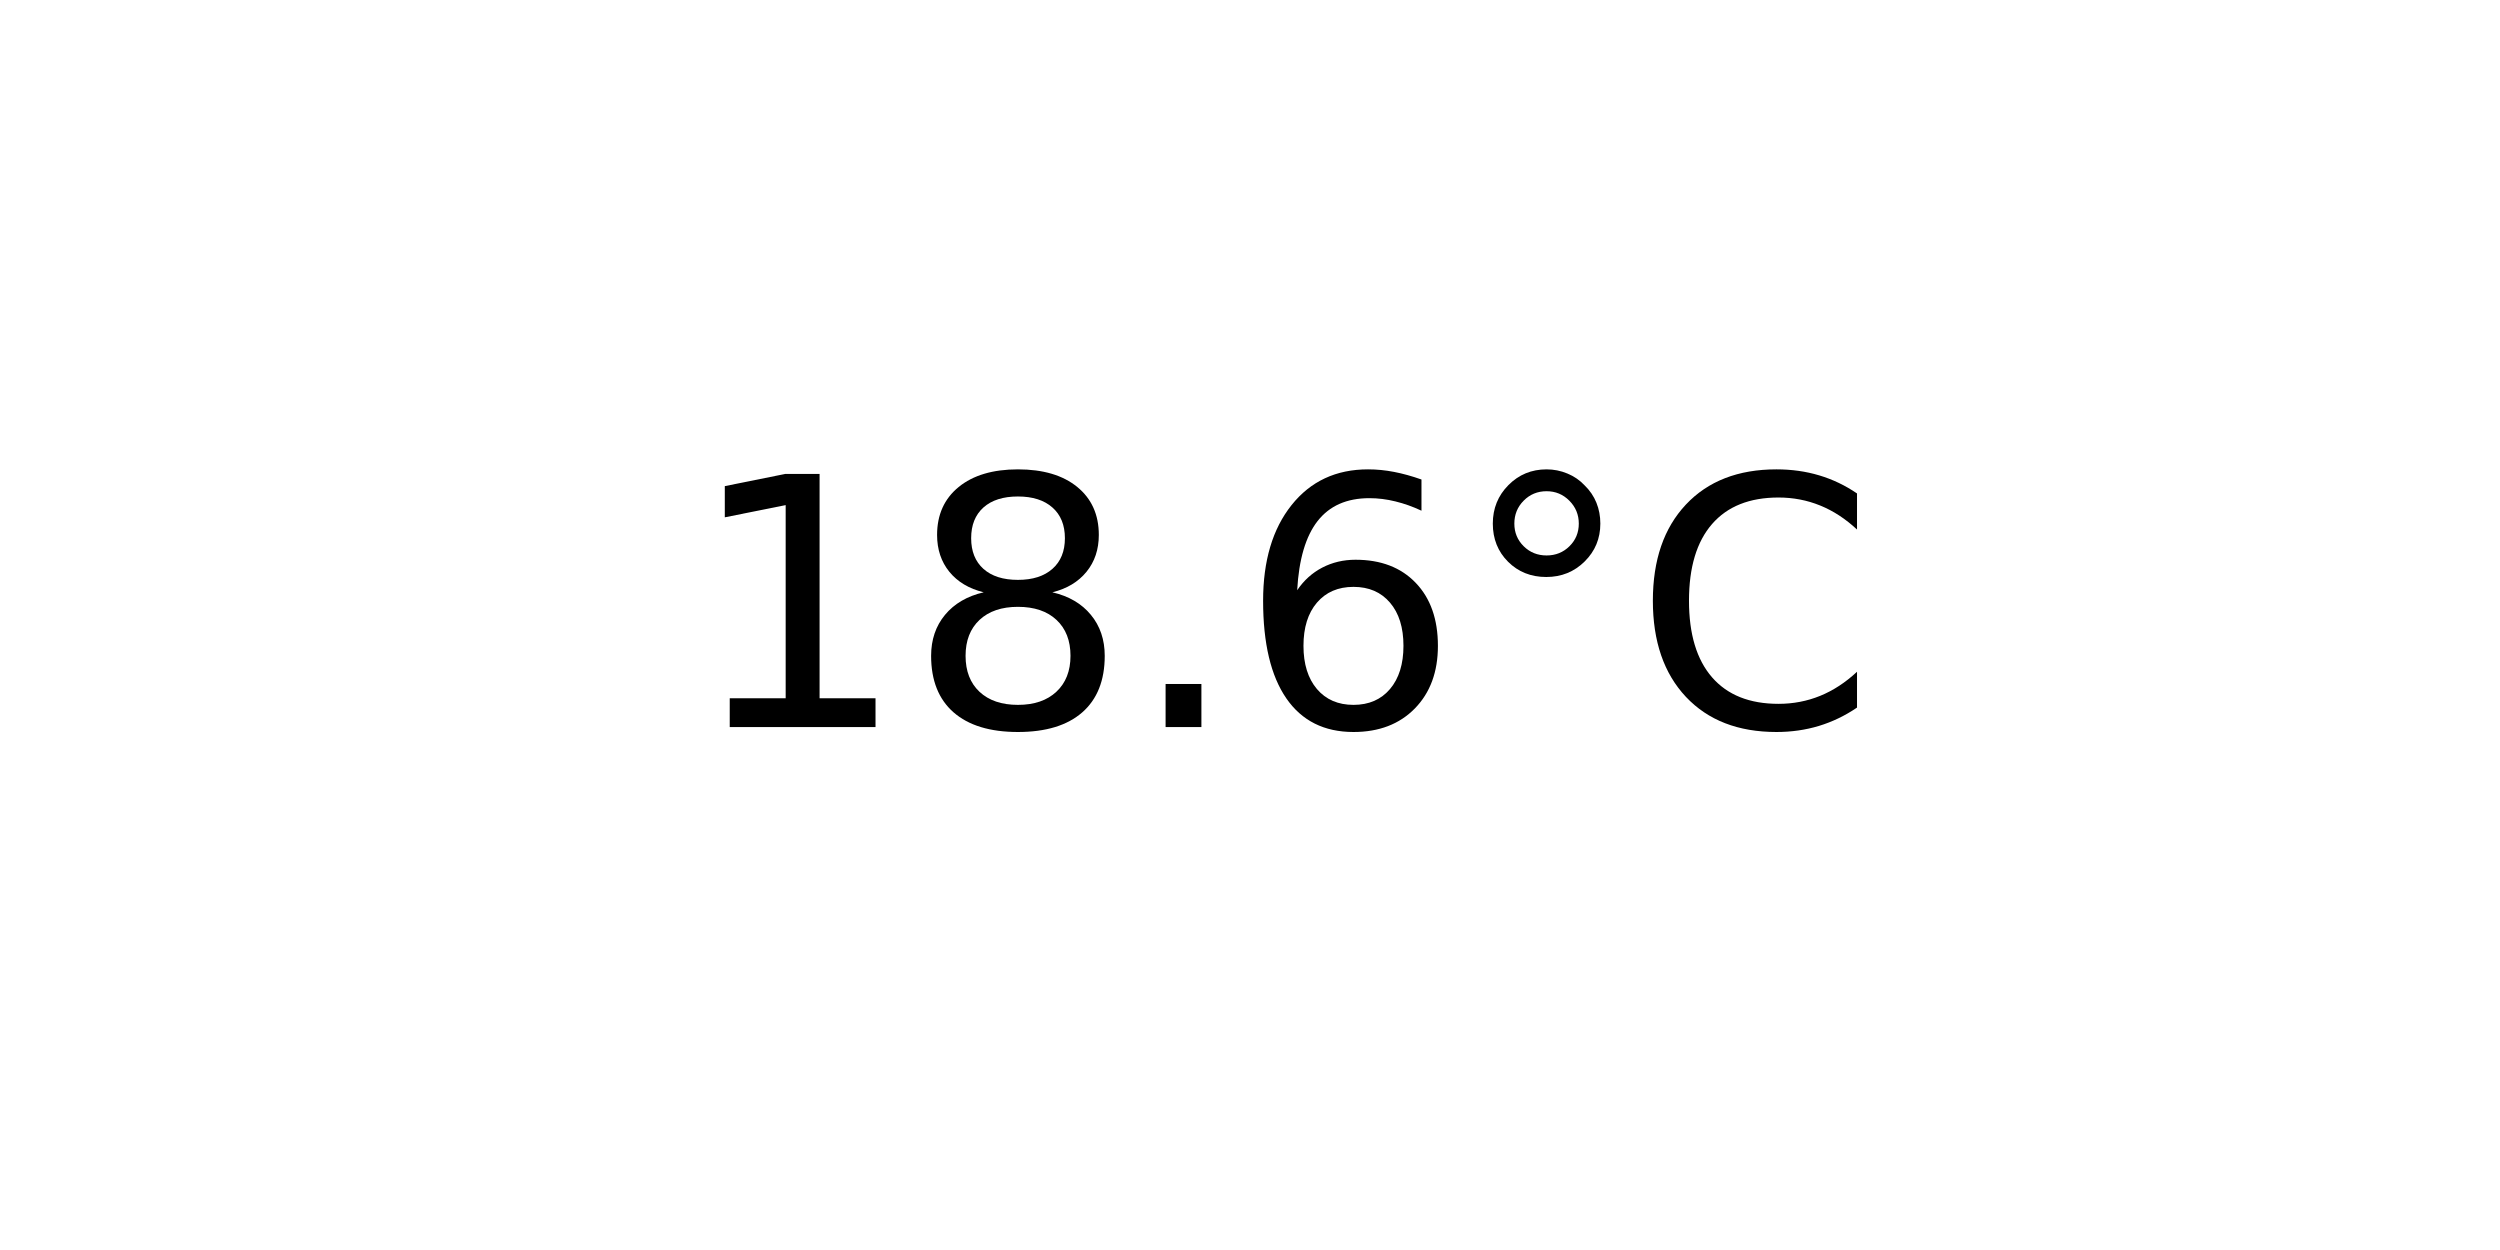
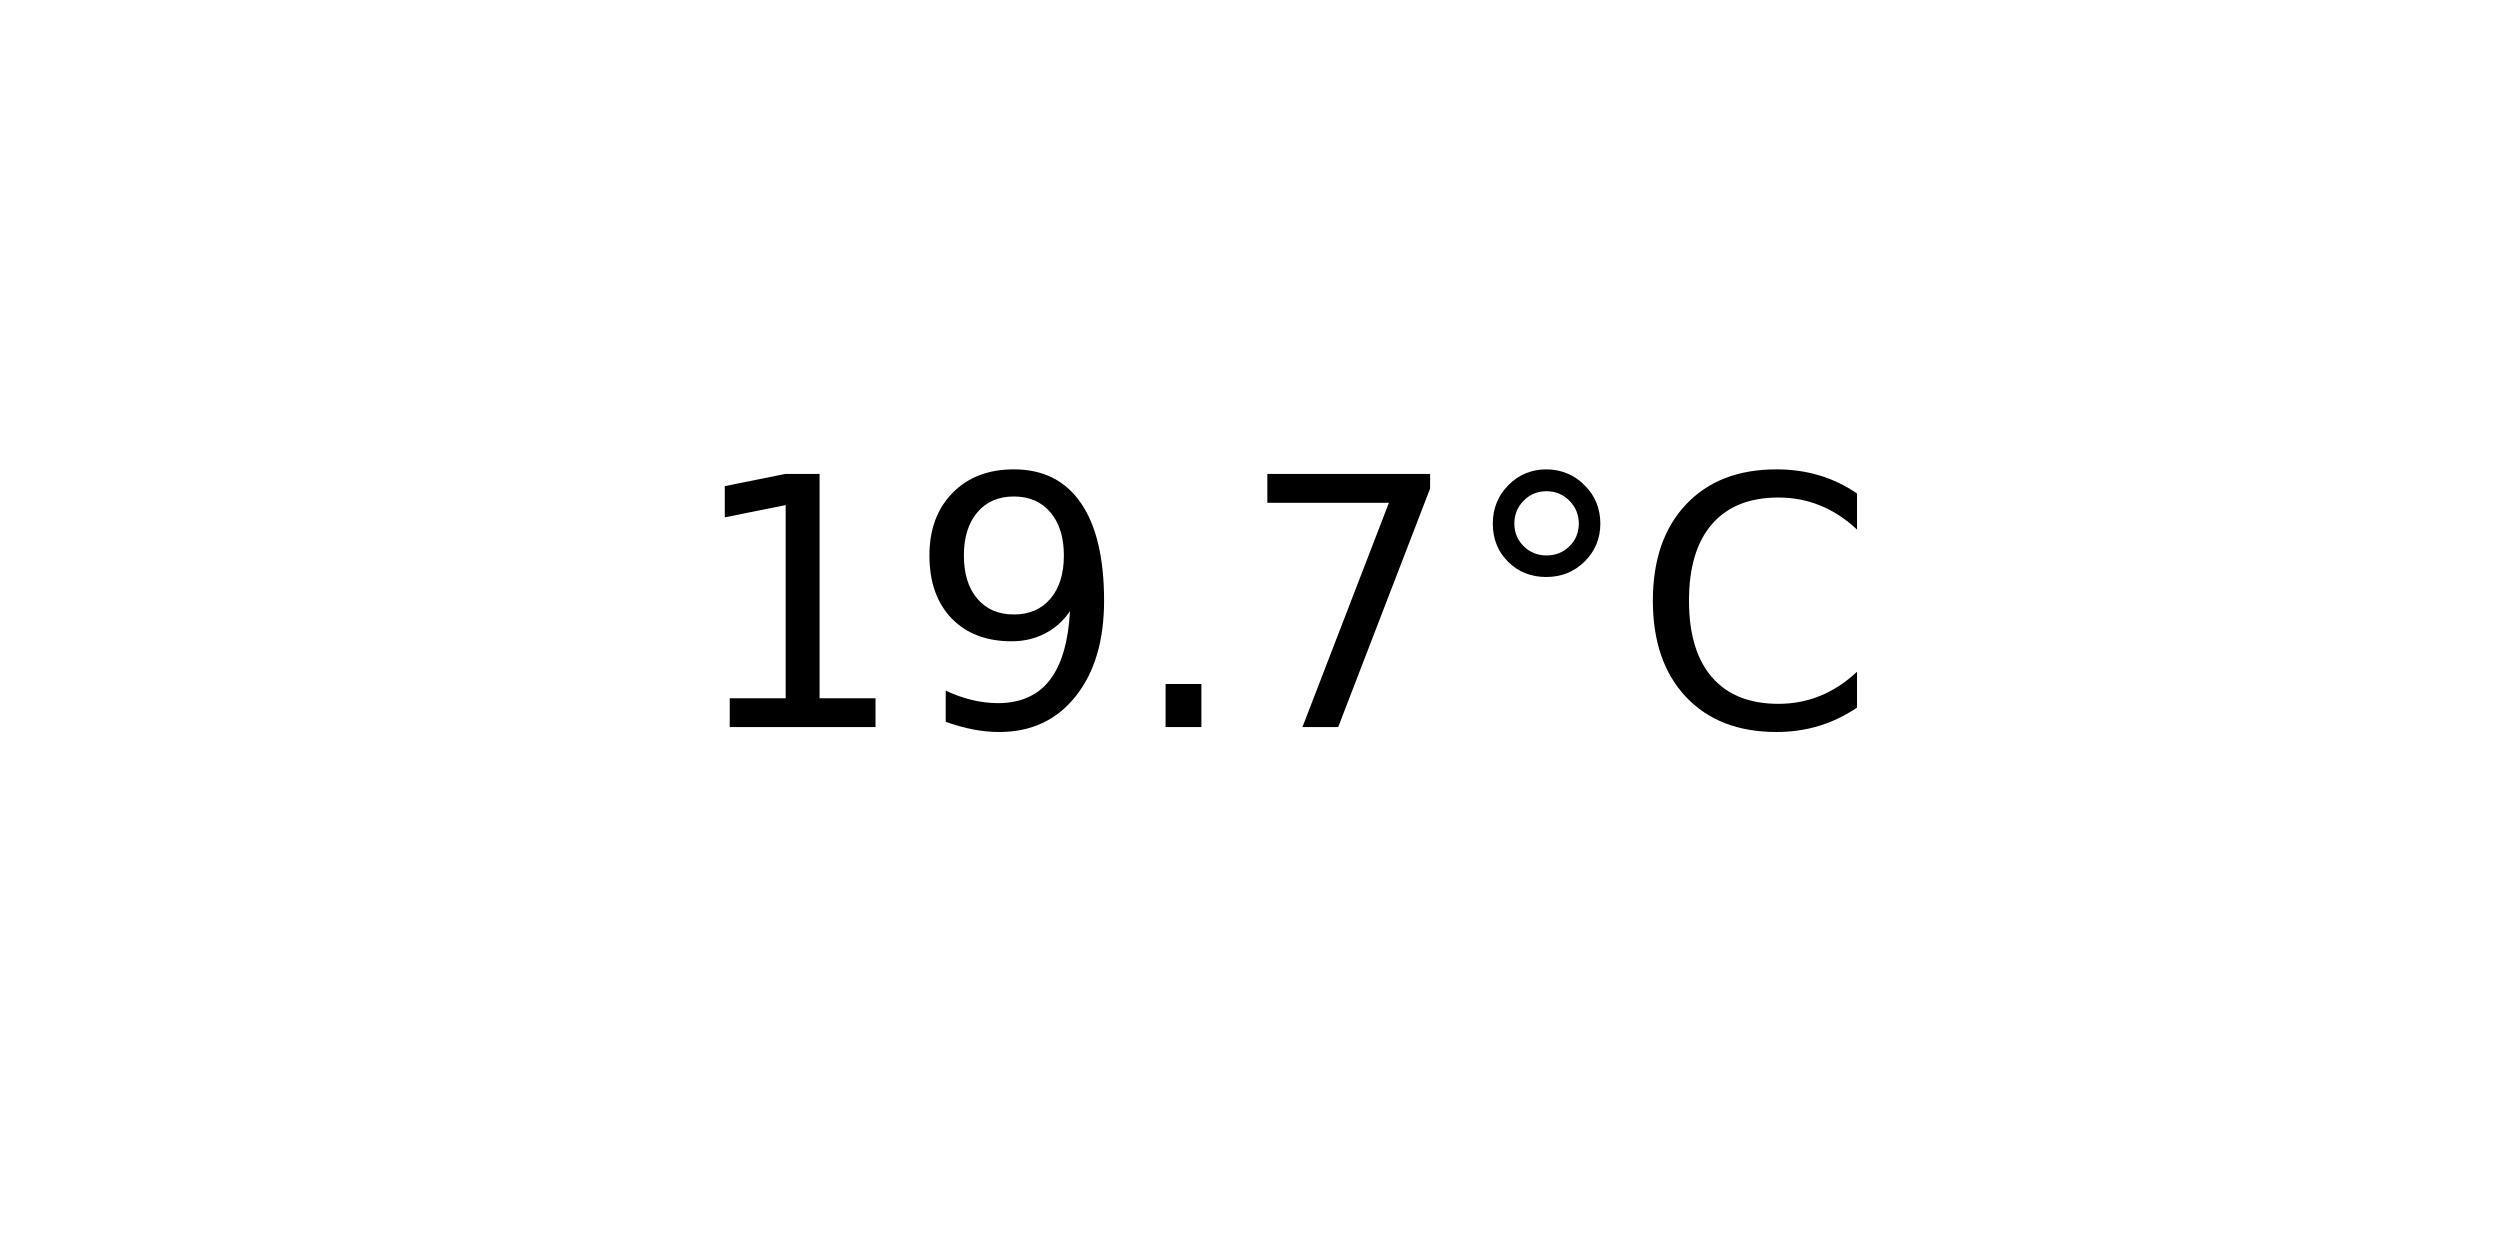
<svg xmlns="http://www.w3.org/2000/svg" xmlns:xlink="http://www.w3.org/1999/xlink" width="72pt" height="36pt" viewBox="0 0 72 36" version="1.1">
  <defs>
    <style type="text/css">*{stroke-linejoin: round; stroke-linecap: butt}</style>
  </defs>
  <g id="figure_1">
    <g id="axes_1">
      <g id="text_1">
        <g transform="translate(19.77578 20.93937) scale(0.1 -0.1)">
          <defs>
            <path id="DejaVuSans-31" d="M 794 531  L 1825 531  L 1825 4091  L 703 3866  L 703 4441  L 1819 4666  L 2450 4666  L 2450 531  L 3481 531  L 3481 0  L 794 0  L 794 531  z " transform="scale(0.015625)" />
-             <path id="DejaVuSans-38" d="M 2034 2216  Q 1584 2216 1326 1975  Q 1069 1734 1069 1313  Q 1069 891 1326 650  Q 1584 409 2034 409  Q 2484 409 2743 651  Q 3003 894 3003 1313  Q 3003 1734 2745 1975  Q 2488 2216 2034 2216  z M 1403 2484  Q 997 2584 770 2862  Q 544 3141 544 3541  Q 544 4100 942 4425  Q 1341 4750 2034 4750  Q 2731 4750 3128 4425  Q 3525 4100 3525 3541  Q 3525 3141 3298 2862  Q 3072 2584 2669 2484  Q 3125 2378 3379 2068  Q 3634 1759 3634 1313  Q 3634 634 3220 271  Q 2806 -91 2034 -91  Q 1263 -91 848 271  Q 434 634 434 1313  Q 434 1759 690 2068  Q 947 2378 1403 2484  z M 1172 3481  Q 1172 3119 1398 2916  Q 1625 2713 2034 2713  Q 2441 2713 2670 2916  Q 2900 3119 2900 3481  Q 2900 3844 2670 4047  Q 2441 4250 2034 4250  Q 1625 4250 1398 4047  Q 1172 3844 1172 3481  z " transform="scale(0.015625)" />
+             <path id="DejaVuSans-39" d="M 703 97  L 703 672  Q 941 559 1184 500  Q 1428 441 1663 441  Q 2288 441 2617 861  Q 2947 1281 2994 2138  Q 2813 1869 2534 1725  Q 2256 1581 1919 1581  Q 1219 1581 811 2004  Q 403 2428 403 3163  Q 403 3881 828 4315  Q 1253 4750 1959 4750  Q 2769 4750 3195 4129  Q 3622 3509 3622 2328  Q 3622 1225 3098 567  Q 2575 -91 1691 -91  Q 1453 -91 1209 -44  Q 966 3 703 97  z M 1959 2075  Q 2384 2075 2632 2365  Q 2881 2656 2881 3163  Q 2881 3666 2632 3958  Q 2384 4250 1959 4250  Q 1534 4250 1286 3958  Q 1038 3666 1038 3163  Q 1038 2656 1286 2365  Q 1534 2075 1959 2075  z " transform="scale(0.015625)" />
            <path id="DejaVuSans-2e" d="M 684 794  L 1344 794  L 1344 0  L 684 0  L 684 794  z " transform="scale(0.015625)" />
-             <path id="DejaVuSans-36" d="M 2113 2584  Q 1688 2584 1439 2293  Q 1191 2003 1191 1497  Q 1191 994 1439 701  Q 1688 409 2113 409  Q 2538 409 2786 701  Q 3034 994 3034 1497  Q 3034 2003 2786 2293  Q 2538 2584 2113 2584  z M 3366 4563  L 3366 3988  Q 3128 4100 2886 4159  Q 2644 4219 2406 4219  Q 1781 4219 1451 3797  Q 1122 3375 1075 2522  Q 1259 2794 1537 2939  Q 1816 3084 2150 3084  Q 2853 3084 3261 2657  Q 3669 2231 3669 1497  Q 3669 778 3244 343  Q 2819 -91 2113 -91  Q 1303 -91 875 529  Q 447 1150 447 2328  Q 447 3434 972 4092  Q 1497 4750 2381 4750  Q 2619 4750 2861 4703  Q 3103 4656 3366 4563  z " transform="scale(0.015625)" />
+             <path id="DejaVuSans-37" d="M 525 4666  L 3525 4666  L 3525 4397  L 1831 0  L 1172 0  L 2766 4134  L 525 4134  L 525 4666  z " transform="scale(0.015625)" />
            <path id="DejaVuSans-b0" d="M 1600 4347  Q 1350 4347 1178 4173  Q 1006 4000 1006 3750  Q 1006 3503 1178 3333  Q 1350 3163 1600 3163  Q 1850 3163 2022 3333  Q 2194 3503 2194 3750  Q 2194 3997 2020 4172  Q 1847 4347 1600 4347  z M 1600 4750  Q 1800 4750 1984 4673  Q 2169 4597 2303 4453  Q 2447 4313 2519 4134  Q 2591 3956 2591 3750  Q 2591 3338 2302 3052  Q 2013 2766 1594 2766  Q 1172 2766 890 3047  Q 609 3328 609 3750  Q 609 4169 896 4459  Q 1184 4750 1600 4750  z " transform="scale(0.015625)" />
            <path id="DejaVuSans-43" d="M 4122 4306  L 4122 3641  Q 3803 3938 3442 4084  Q 3081 4231 2675 4231  Q 1875 4231 1450 3742  Q 1025 3253 1025 2328  Q 1025 1406 1450 917  Q 1875 428 2675 428  Q 3081 428 3442 575  Q 3803 722 4122 1019  L 4122 359  Q 3791 134 3420 21  Q 3050 -91 2638 -91  Q 1578 -91 968 557  Q 359 1206 359 2328  Q 359 3453 968 4101  Q 1578 4750 2638 4750  Q 3056 4750 3426 4639  Q 3797 4528 4122 4306  z " transform="scale(0.015625)" />
          </defs>
          <use xlink:href="#DejaVuSans-31" />
-           <use xlink:href="#DejaVuSans-38" x="63.623" />
+           <use xlink:href="#DejaVuSans-39" x="63.623" />
          <use xlink:href="#DejaVuSans-2e" x="127.246" />
-           <use xlink:href="#DejaVuSans-36" x="159.033" />
+           <use xlink:href="#DejaVuSans-37" x="159.033" />
          <use xlink:href="#DejaVuSans-b0" x="222.656" />
          <use xlink:href="#DejaVuSans-43" x="272.656" />
        </g>
      </g>
    </g>
  </g>
</svg>
